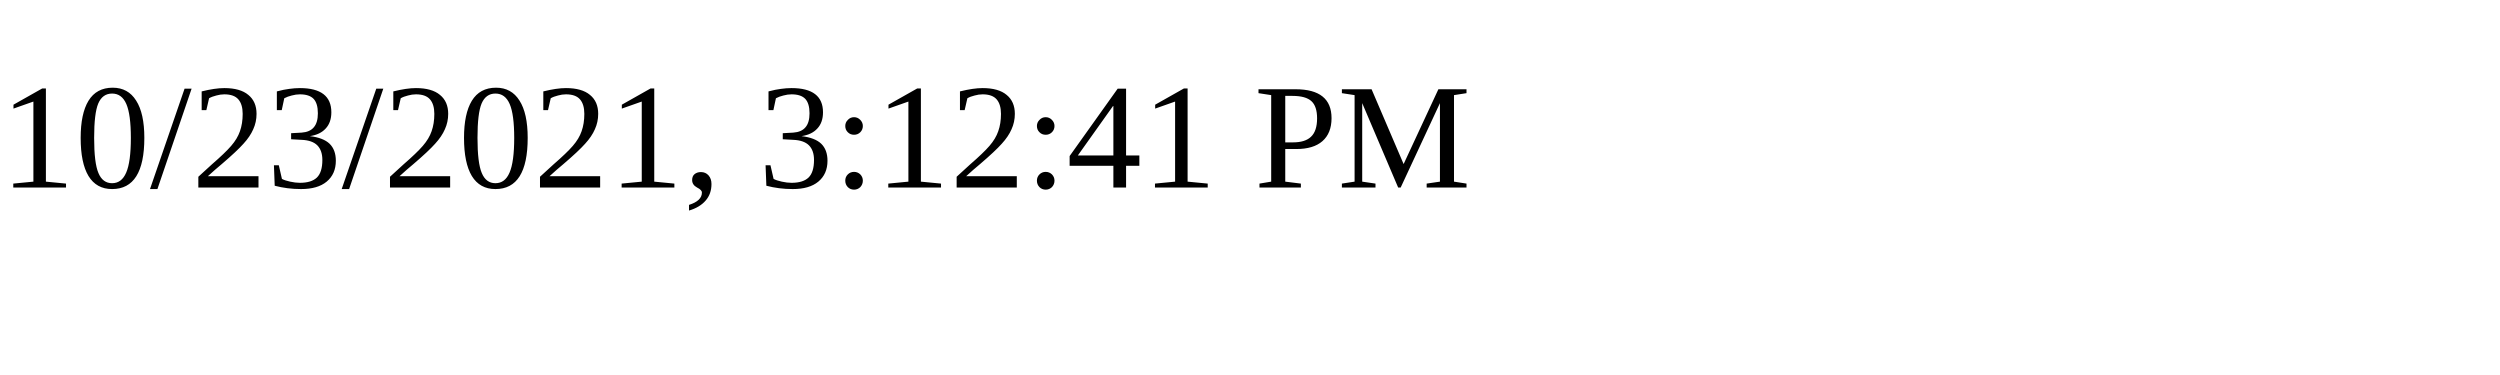
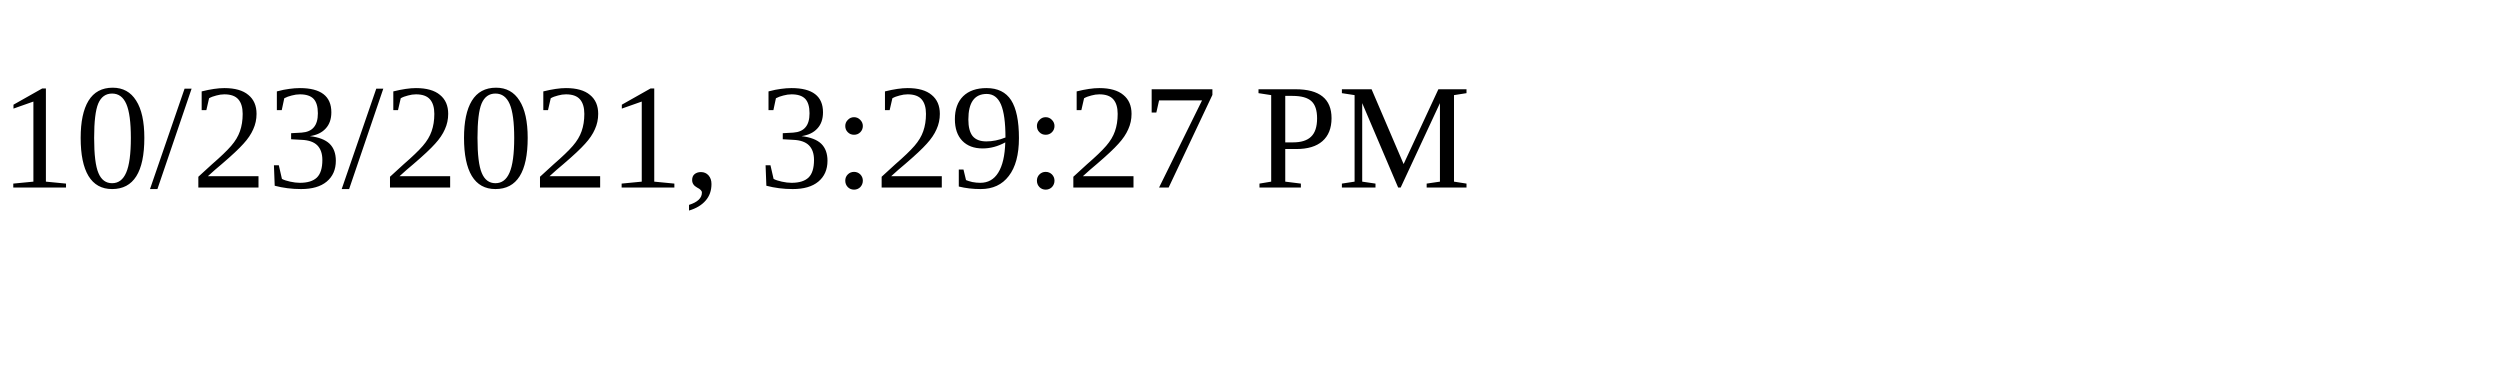
<svg xmlns="http://www.w3.org/2000/svg" height="30" width="200">
-   <text x="0" y="15">10/23/2021, 3:12:41 PM</text>
+   <text x="0" y="15">10/23/2021, 3:29:27 PM</text>
</svg>
